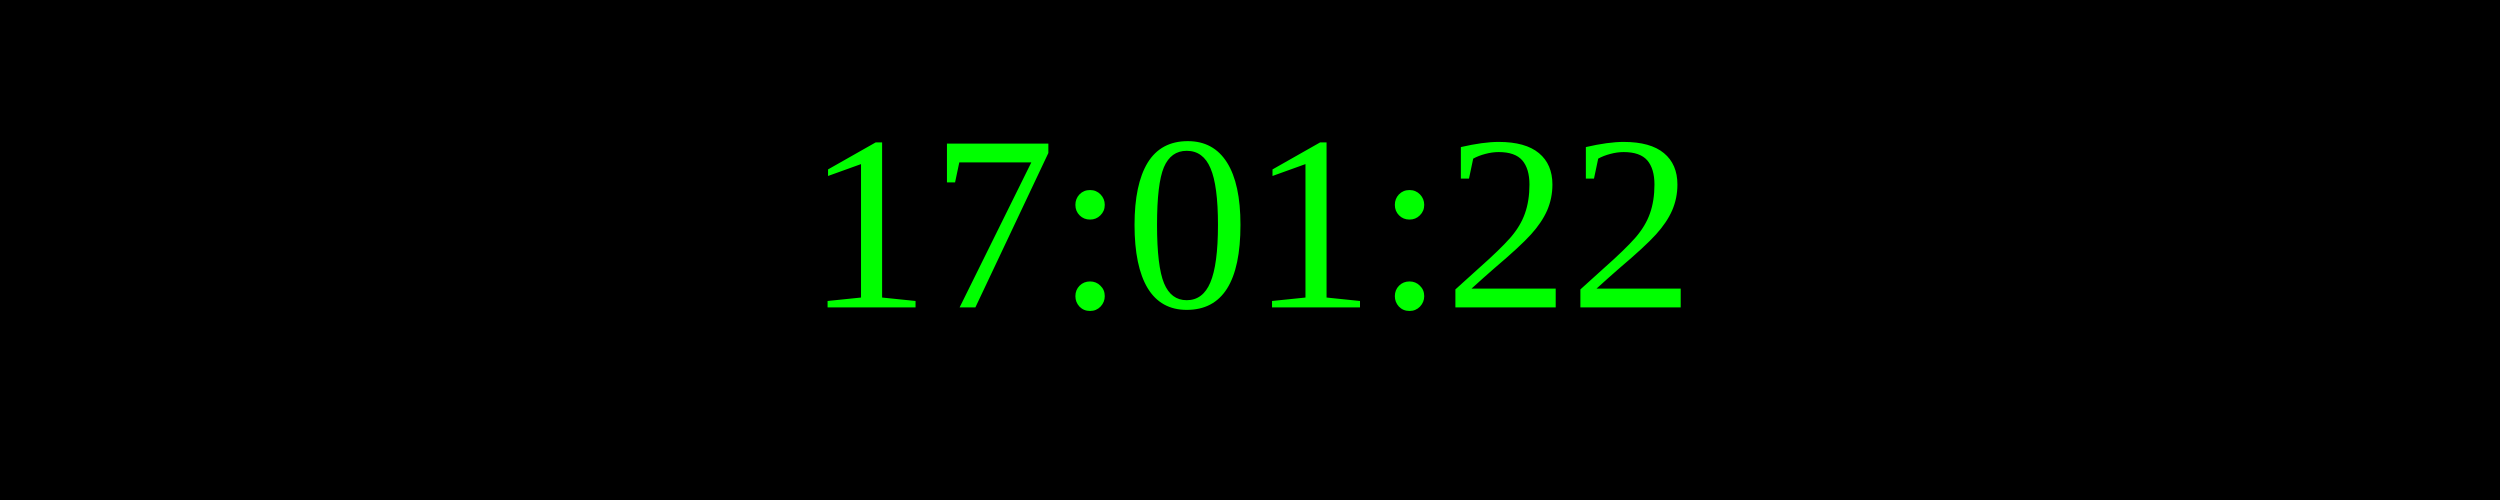
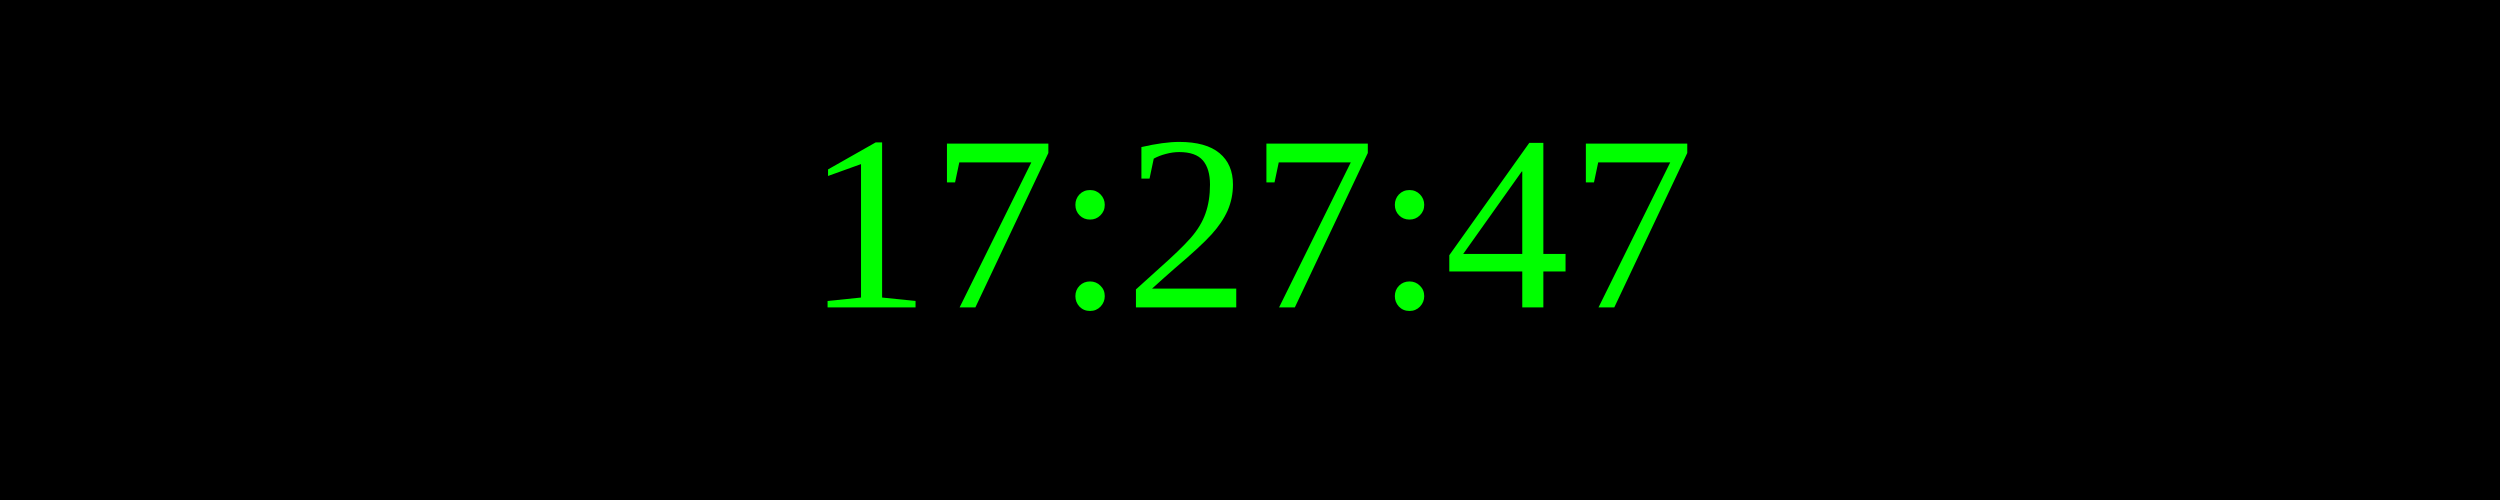
<svg xmlns="http://www.w3.org/2000/svg" width="250" height="50">
  <rect width="100%" height="100%" fill="black" />
  <text x="50%" y="50%" font-size="25" fill="lime" text-anchor="middle" dominant-baseline="middle">
- 17:01:22
+ 17:27:47
</text>
</svg>
